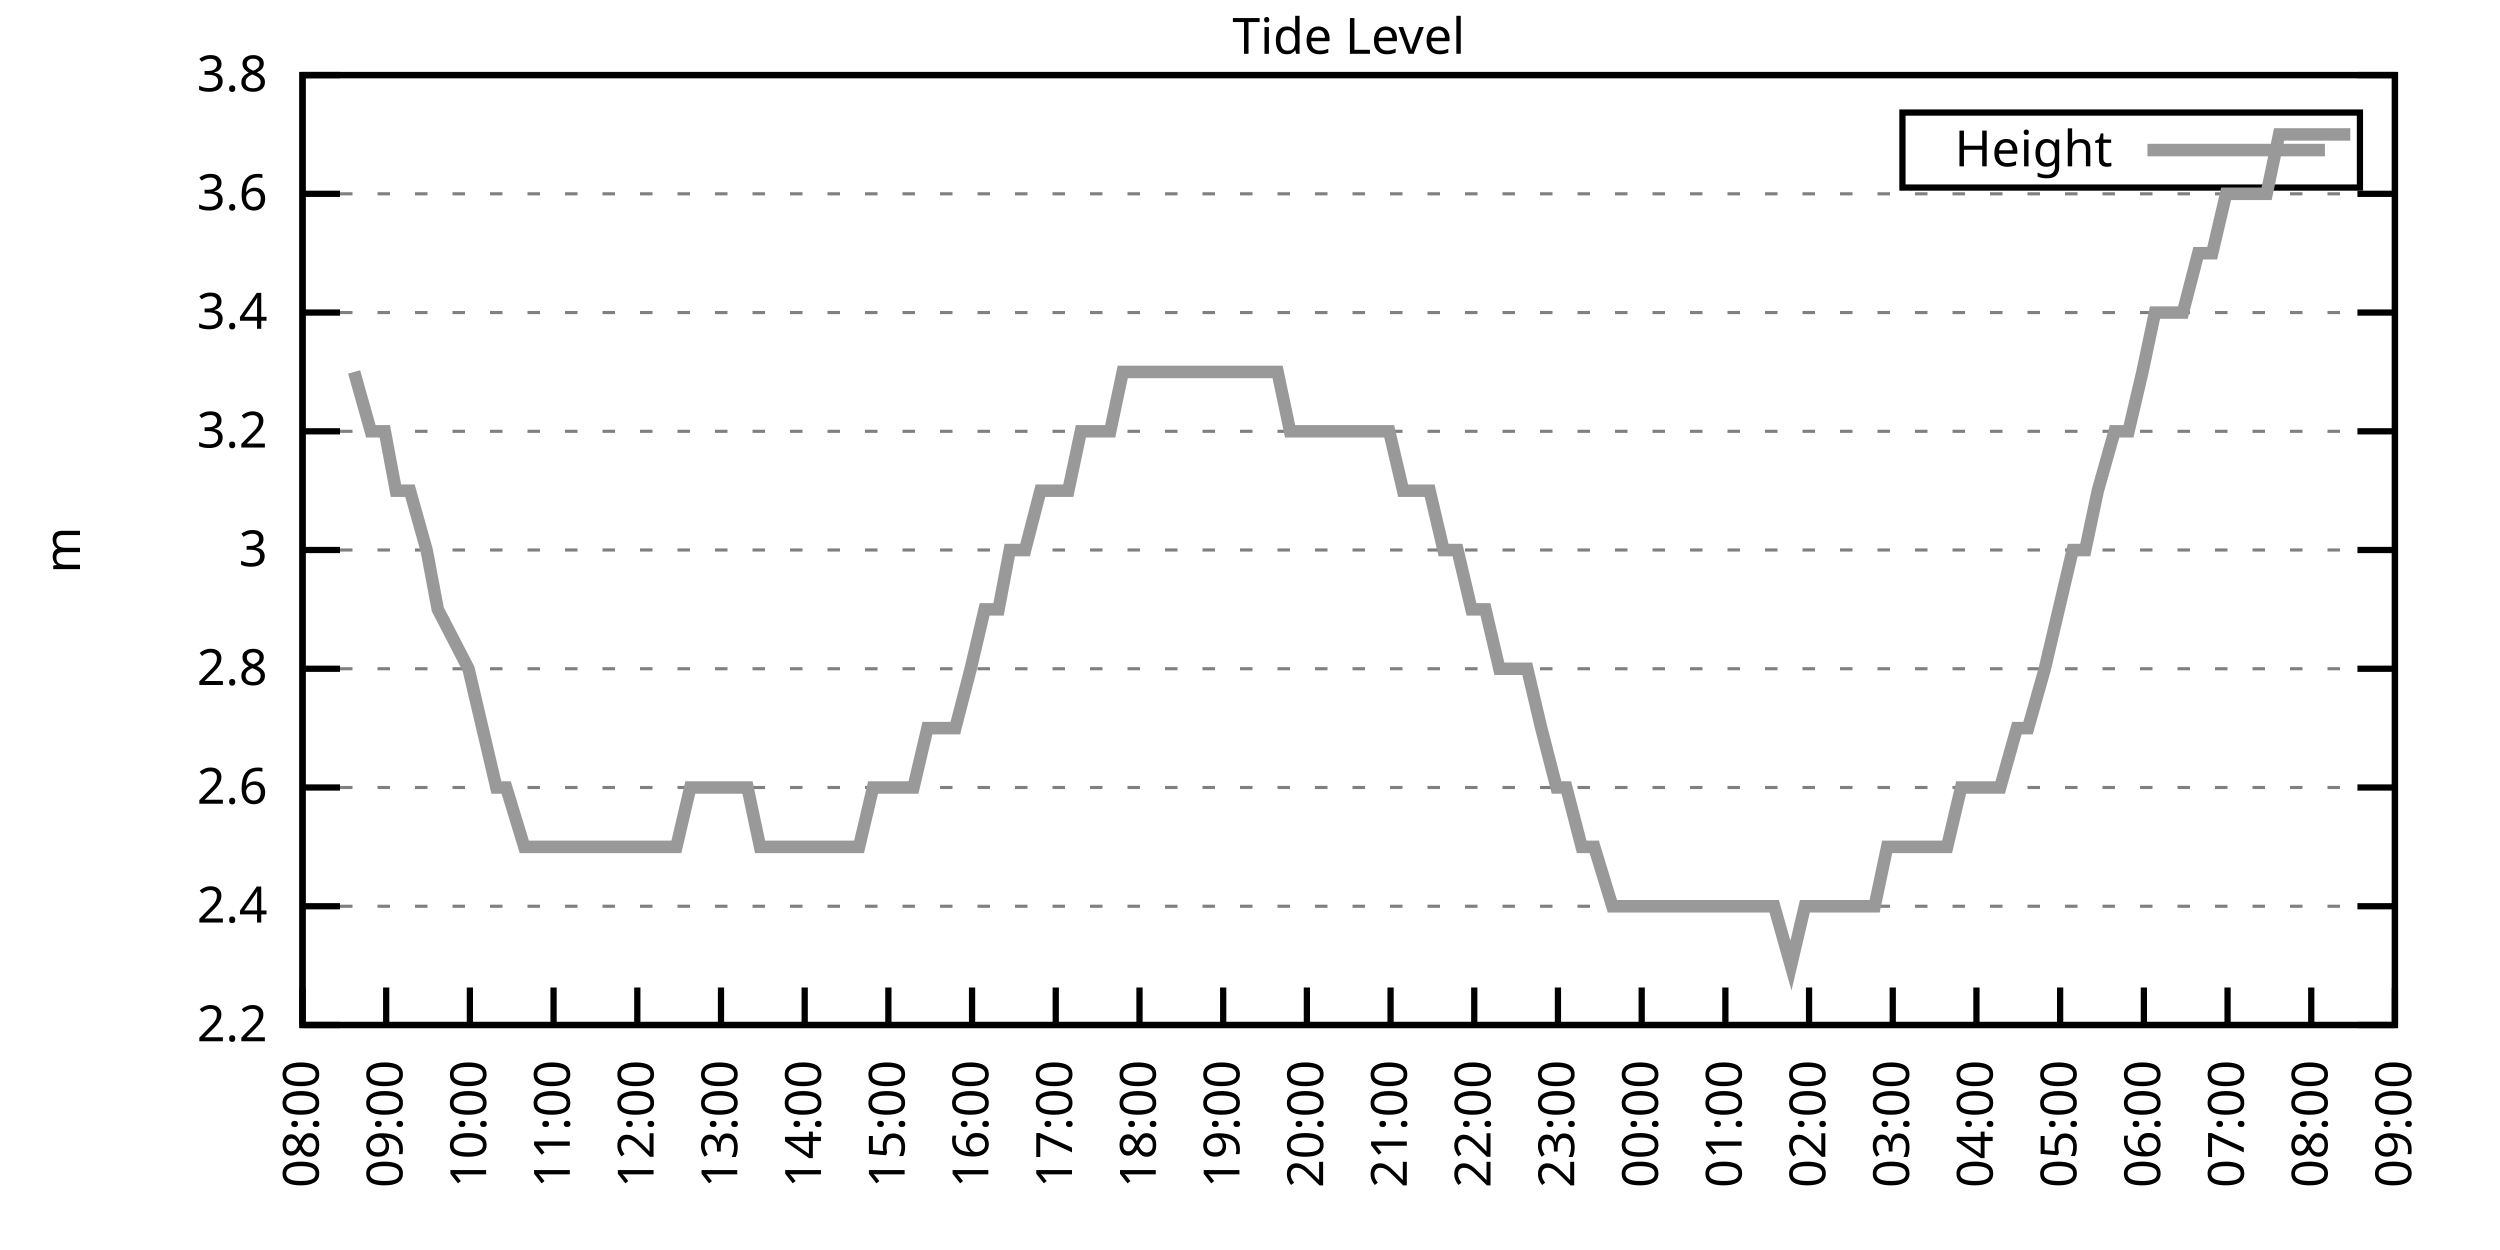
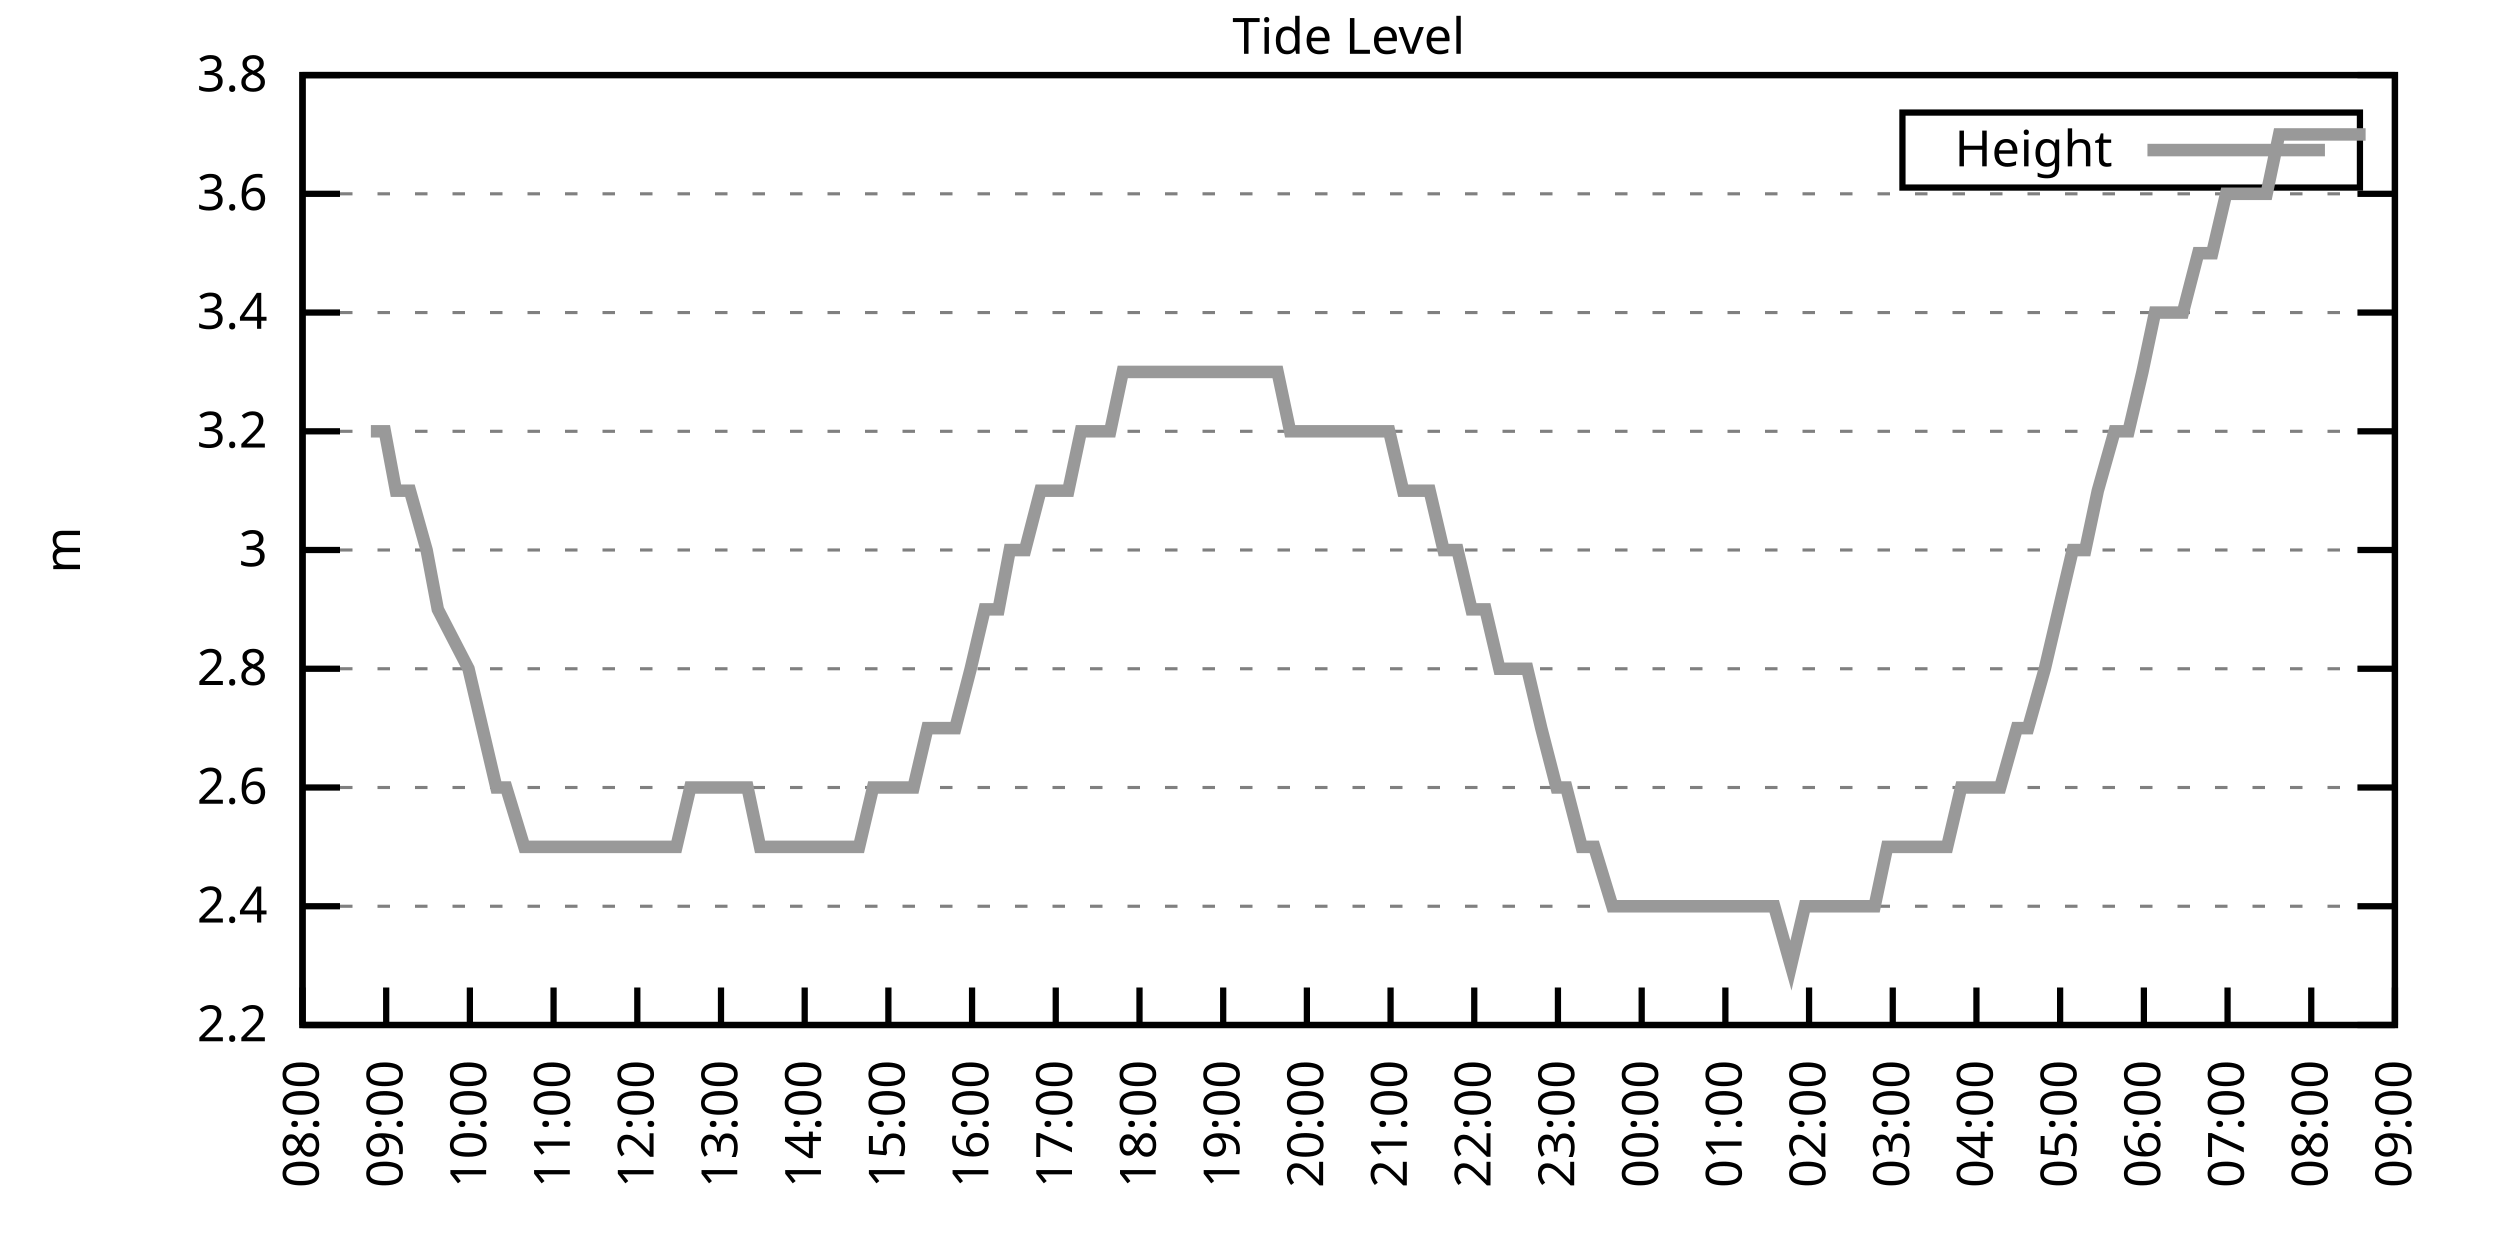
<svg xmlns="http://www.w3.org/2000/svg" xmlns:xlink="http://www.w3.org/1999/xlink" width="400" height="200" viewBox="0 0 400 200">
  <g id="gnuplot_canvas">
    <rect x="0" y="0" width="400" height="200" fill="none" />
    <defs>
      <circle id="gpDot" r="0.5" stroke-width="0.5" stroke="currentColor" />
      <path id="gpPt0" stroke-width="0.333" stroke="currentColor" d="M-1,0 h2 M0,-1 v2" />
      <path id="gpPt1" stroke-width="0.333" stroke="currentColor" d="M-1,-1 L1,1 M1,-1 L-1,1" />
      <path id="gpPt2" stroke-width="0.333" stroke="currentColor" d="M-1,0 L1,0 M0,-1 L0,1 M-1,-1 L1,1 M-1,1 L1,-1" />
      <rect id="gpPt3" stroke-width="0.333" stroke="currentColor" x="-1" y="-1" width="2" height="2" />
      <rect id="gpPt4" stroke-width="0.333" stroke="currentColor" fill="currentColor" x="-1" y="-1" width="2" height="2" />
      <circle id="gpPt5" stroke-width="0.333" stroke="currentColor" cx="0" cy="0" r="1" />
      <use xlink:href="#gpPt5" id="gpPt6" fill="currentColor" stroke="none" />
      <path id="gpPt7" stroke-width="0.333" stroke="currentColor" d="M0,-1.33 L-1.33,0.67 L1.33,0.67 z" />
      <use xlink:href="#gpPt7" id="gpPt8" fill="currentColor" stroke="none" />
      <use xlink:href="#gpPt7" id="gpPt9" stroke="currentColor" transform="rotate(180)" />
      <use xlink:href="#gpPt9" id="gpPt10" fill="currentColor" stroke="none" />
      <use xlink:href="#gpPt3" id="gpPt11" stroke="currentColor" transform="rotate(45)" />
      <use xlink:href="#gpPt11" id="gpPt12" fill="currentColor" stroke="none" />
      <path id="gpPt13" stroke-width="0.333" stroke="currentColor" d="M0,1.330 L1.265,0.411 L0.782,-1.067 L-0.782,-1.076 L-1.265,0.411 z" />
      <use xlink:href="#gpPt13" id="gpPt14" fill="currentColor" stroke="none" />
      <filter id="textbox" filterUnits="objectBoundingBox" x="0" y="0" height="1" width="1">
        <feFlood flood-color="white" flood-opacity="1" result="bgnd" />
        <feComposite in="SourceGraphic" in2="bgnd" operator="atop" />
      </filter>
      <filter id="greybox" filterUnits="objectBoundingBox" x="0" y="0" height="1" width="1">
        <feFlood flood-color="lightgrey" flood-opacity="1" result="grey" />
        <feComposite in="SourceGraphic" in2="grey" operator="atop" />
      </filter>
    </defs>
    <g fill="none" color="white" stroke="currentColor" stroke-width="1.00" stroke-linecap="butt" stroke-linejoin="miter">
</g>
    <g fill="none" color="black" stroke="currentColor" stroke-width="1.00" stroke-linecap="butt" stroke-linejoin="miter">
      <g stroke="none" shape-rendering="crispEdges">
        <polygon fill="rgb(255, 255, 255)" points="48.40,164.00 383.18,164.00 383.18,12.02 48.40,12.02 " />
      </g>
    </g>
    <g fill="none" color="black" stroke="currentColor" stroke-width="1.00" stroke-linecap="butt" stroke-linejoin="miter">
</g>
    <g fill="none" color="black" stroke="black" stroke-width="0.50" stroke-linecap="butt" stroke-linejoin="miter">
</g>
    <g fill="none" color="gray" stroke="currentColor" stroke-width="0.50" stroke-linecap="butt" stroke-linejoin="miter">
      <path stroke="gray" stroke-dasharray="2,4" class="gridline" d="M48.40,164.00 L383.19,164.00  " />
    </g>
    <g fill="none" color="gray" stroke="gray" stroke-width="1.00" stroke-linecap="butt" stroke-linejoin="miter">
</g>
    <g fill="none" color="black" stroke="currentColor" stroke-width="1.00" stroke-linecap="butt" stroke-linejoin="miter">
      <path stroke="black" d="M48.40,164.00 L54.40,164.00 M383.19,164.00 L377.19,164.00  " />
      <g transform="translate(42.80,166.60)" stroke="none" fill="black" font-family="Sans" font-size="8.00" text-anchor="end">
        <text>
          <tspan font-family="Sans"> 2.2</tspan>
        </text>
      </g>
    </g>
    <g fill="none" color="black" stroke="currentColor" stroke-width="1.00" stroke-linecap="butt" stroke-linejoin="miter">
</g>
    <g fill="none" color="black" stroke="black" stroke-width="0.50" stroke-linecap="butt" stroke-linejoin="miter">
</g>
    <g fill="none" color="gray" stroke="currentColor" stroke-width="0.50" stroke-linecap="butt" stroke-linejoin="miter">
      <path stroke="gray" stroke-dasharray="2,4" class="gridline" d="M48.40,145.00 L383.19,145.00  " />
    </g>
    <g fill="none" color="gray" stroke="gray" stroke-width="1.00" stroke-linecap="butt" stroke-linejoin="miter">
</g>
    <g fill="none" color="black" stroke="currentColor" stroke-width="1.00" stroke-linecap="butt" stroke-linejoin="miter">
      <path stroke="black" d="M48.40,145.00 L54.40,145.00 M383.19,145.00 L377.19,145.00  " />
      <g transform="translate(42.80,147.60)" stroke="none" fill="black" font-family="Sans" font-size="8.00" text-anchor="end">
        <text>
          <tspan font-family="Sans"> 2.4</tspan>
        </text>
      </g>
    </g>
    <g fill="none" color="black" stroke="currentColor" stroke-width="1.00" stroke-linecap="butt" stroke-linejoin="miter">
</g>
    <g fill="none" color="black" stroke="black" stroke-width="0.50" stroke-linecap="butt" stroke-linejoin="miter">
</g>
    <g fill="none" color="gray" stroke="currentColor" stroke-width="0.50" stroke-linecap="butt" stroke-linejoin="miter">
      <path stroke="gray" stroke-dasharray="2,4" class="gridline" d="M48.40,126.00 L383.19,126.00  " />
    </g>
    <g fill="none" color="gray" stroke="gray" stroke-width="1.00" stroke-linecap="butt" stroke-linejoin="miter">
</g>
    <g fill="none" color="black" stroke="currentColor" stroke-width="1.00" stroke-linecap="butt" stroke-linejoin="miter">
      <path stroke="black" d="M48.40,126.00 L54.40,126.00 M383.19,126.00 L377.19,126.00  " />
      <g transform="translate(42.80,128.60)" stroke="none" fill="black" font-family="Sans" font-size="8.00" text-anchor="end">
        <text>
          <tspan font-family="Sans"> 2.6</tspan>
        </text>
      </g>
    </g>
    <g fill="none" color="black" stroke="currentColor" stroke-width="1.00" stroke-linecap="butt" stroke-linejoin="miter">
</g>
    <g fill="none" color="black" stroke="black" stroke-width="0.50" stroke-linecap="butt" stroke-linejoin="miter">
</g>
    <g fill="none" color="gray" stroke="currentColor" stroke-width="0.50" stroke-linecap="butt" stroke-linejoin="miter">
      <path stroke="gray" stroke-dasharray="2,4" class="gridline" d="M48.40,107.00 L383.19,107.00  " />
    </g>
    <g fill="none" color="gray" stroke="gray" stroke-width="1.00" stroke-linecap="butt" stroke-linejoin="miter">
</g>
    <g fill="none" color="black" stroke="currentColor" stroke-width="1.00" stroke-linecap="butt" stroke-linejoin="miter">
      <path stroke="black" d="M48.40,107.00 L54.40,107.00 M383.19,107.00 L377.19,107.00  " />
      <g transform="translate(42.80,109.60)" stroke="none" fill="black" font-family="Sans" font-size="8.00" text-anchor="end">
        <text>
          <tspan font-family="Sans"> 2.8</tspan>
        </text>
      </g>
    </g>
    <g fill="none" color="black" stroke="currentColor" stroke-width="1.00" stroke-linecap="butt" stroke-linejoin="miter">
</g>
    <g fill="none" color="black" stroke="black" stroke-width="0.50" stroke-linecap="butt" stroke-linejoin="miter">
</g>
    <g fill="none" color="gray" stroke="currentColor" stroke-width="0.50" stroke-linecap="butt" stroke-linejoin="miter">
      <path stroke="gray" stroke-dasharray="2,4" class="gridline" d="M48.40,88.00 L383.19,88.00  " />
    </g>
    <g fill="none" color="gray" stroke="gray" stroke-width="1.00" stroke-linecap="butt" stroke-linejoin="miter">
</g>
    <g fill="none" color="black" stroke="currentColor" stroke-width="1.00" stroke-linecap="butt" stroke-linejoin="miter">
      <path stroke="black" d="M48.40,88.00 L54.40,88.00 M383.19,88.00 L377.19,88.00  " />
      <g transform="translate(42.80,90.60)" stroke="none" fill="black" font-family="Sans" font-size="8.00" text-anchor="end">
        <text>
          <tspan font-family="Sans"> 3</tspan>
        </text>
      </g>
    </g>
    <g fill="none" color="black" stroke="currentColor" stroke-width="1.00" stroke-linecap="butt" stroke-linejoin="miter">
</g>
    <g fill="none" color="black" stroke="black" stroke-width="0.50" stroke-linecap="butt" stroke-linejoin="miter">
</g>
    <g fill="none" color="gray" stroke="currentColor" stroke-width="0.50" stroke-linecap="butt" stroke-linejoin="miter">
      <path stroke="gray" stroke-dasharray="2,4" class="gridline" d="M48.40,69.01 L383.19,69.01  " />
    </g>
    <g fill="none" color="gray" stroke="gray" stroke-width="1.00" stroke-linecap="butt" stroke-linejoin="miter">
</g>
    <g fill="none" color="black" stroke="currentColor" stroke-width="1.00" stroke-linecap="butt" stroke-linejoin="miter">
      <path stroke="black" d="M48.40,69.01 L54.40,69.01 M383.19,69.01 L377.19,69.01  " />
      <g transform="translate(42.80,71.61)" stroke="none" fill="black" font-family="Sans" font-size="8.00" text-anchor="end">
        <text>
          <tspan font-family="Sans"> 3.2</tspan>
        </text>
      </g>
    </g>
    <g fill="none" color="black" stroke="currentColor" stroke-width="1.00" stroke-linecap="butt" stroke-linejoin="miter">
</g>
    <g fill="none" color="black" stroke="black" stroke-width="0.50" stroke-linecap="butt" stroke-linejoin="miter">
</g>
    <g fill="none" color="gray" stroke="currentColor" stroke-width="0.50" stroke-linecap="butt" stroke-linejoin="miter">
      <path stroke="gray" stroke-dasharray="2,4" class="gridline" d="M48.40,50.01 L383.19,50.01  " />
    </g>
    <g fill="none" color="gray" stroke="gray" stroke-width="1.00" stroke-linecap="butt" stroke-linejoin="miter">
</g>
    <g fill="none" color="black" stroke="currentColor" stroke-width="1.00" stroke-linecap="butt" stroke-linejoin="miter">
      <path stroke="black" d="M48.40,50.01 L54.40,50.01 M383.19,50.01 L377.19,50.01  " />
      <g transform="translate(42.80,52.61)" stroke="none" fill="black" font-family="Sans" font-size="8.00" text-anchor="end">
        <text>
          <tspan font-family="Sans"> 3.4</tspan>
        </text>
      </g>
    </g>
    <g fill="none" color="black" stroke="currentColor" stroke-width="1.00" stroke-linecap="butt" stroke-linejoin="miter">
</g>
    <g fill="none" color="black" stroke="black" stroke-width="0.50" stroke-linecap="butt" stroke-linejoin="miter">
</g>
    <g fill="none" color="gray" stroke="currentColor" stroke-width="0.50" stroke-linecap="butt" stroke-linejoin="miter">
      <path stroke="gray" stroke-dasharray="2,4" class="gridline" d="M48.40,31.01 L383.19,31.01  " />
    </g>
    <g fill="none" color="gray" stroke="gray" stroke-width="1.00" stroke-linecap="butt" stroke-linejoin="miter">
</g>
    <g fill="none" color="black" stroke="currentColor" stroke-width="1.00" stroke-linecap="butt" stroke-linejoin="miter">
      <path stroke="black" d="M48.40,31.01 L54.40,31.01 M383.19,31.01 L377.19,31.01  " />
      <g transform="translate(42.80,33.61)" stroke="none" fill="black" font-family="Sans" font-size="8.00" text-anchor="end">
        <text>
          <tspan font-family="Sans"> 3.6</tspan>
        </text>
      </g>
    </g>
    <g fill="none" color="black" stroke="currentColor" stroke-width="1.00" stroke-linecap="butt" stroke-linejoin="miter">
</g>
    <g fill="none" color="black" stroke="black" stroke-width="0.50" stroke-linecap="butt" stroke-linejoin="miter">
</g>
    <g fill="none" color="gray" stroke="currentColor" stroke-width="0.50" stroke-linecap="butt" stroke-linejoin="miter">
      <path stroke="gray" stroke-dasharray="2,4" class="gridline" d="M48.40,12.01 L383.19,12.01  " />
    </g>
    <g fill="none" color="gray" stroke="gray" stroke-width="1.00" stroke-linecap="butt" stroke-linejoin="miter">
</g>
    <g fill="none" color="black" stroke="currentColor" stroke-width="1.00" stroke-linecap="butt" stroke-linejoin="miter">
      <path stroke="black" d="M48.40,12.01 L54.40,12.01 M383.19,12.01 L377.19,12.01  " />
      <g transform="translate(42.80,14.61)" stroke="none" fill="black" font-family="Sans" font-size="8.00" text-anchor="end">
        <text>
          <tspan font-family="Sans"> 3.8</tspan>
        </text>
      </g>
    </g>
    <g fill="none" color="black" stroke="currentColor" stroke-width="1.00" stroke-linecap="butt" stroke-linejoin="miter">
      <path stroke="black" d="M48.40,164.00 L48.40,158.00  " />
      <g transform="translate(51.00,169.60) rotate(270.00)" stroke="none" fill="black" font-family="Sans" font-size="8.00" text-anchor="end">
        <text>
          <tspan font-family="Sans">08:00</tspan>
        </text>
      </g>
    </g>
    <g fill="none" color="black" stroke="currentColor" stroke-width="1.00" stroke-linecap="butt" stroke-linejoin="miter">
      <path stroke="black" d="M61.79,164.00 L61.79,158.00  " />
      <g transform="translate(64.39,169.60) rotate(270.00)" stroke="none" fill="black" font-family="Sans" font-size="8.00" text-anchor="end">
        <text>
          <tspan font-family="Sans">09:00</tspan>
        </text>
      </g>
    </g>
    <g fill="none" color="black" stroke="currentColor" stroke-width="1.00" stroke-linecap="butt" stroke-linejoin="miter">
      <path stroke="black" d="M75.18,164.00 L75.18,158.00  " />
      <g transform="translate(77.78,169.60) rotate(270.00)" stroke="none" fill="black" font-family="Sans" font-size="8.00" text-anchor="end">
        <text>
          <tspan font-family="Sans">10:00</tspan>
        </text>
      </g>
    </g>
    <g fill="none" color="black" stroke="currentColor" stroke-width="1.00" stroke-linecap="butt" stroke-linejoin="miter">
      <path stroke="black" d="M88.57,164.00 L88.57,158.00  " />
      <g transform="translate(91.17,169.60) rotate(270.00)" stroke="none" fill="black" font-family="Sans" font-size="8.00" text-anchor="end">
        <text>
          <tspan font-family="Sans">11:00</tspan>
        </text>
      </g>
    </g>
    <g fill="none" color="black" stroke="currentColor" stroke-width="1.00" stroke-linecap="butt" stroke-linejoin="miter">
      <path stroke="black" d="M101.97,164.00 L101.97,158.00  " />
      <g transform="translate(104.57,169.60) rotate(270.00)" stroke="none" fill="black" font-family="Sans" font-size="8.00" text-anchor="end">
        <text>
          <tspan font-family="Sans">12:00</tspan>
        </text>
      </g>
    </g>
    <g fill="none" color="black" stroke="currentColor" stroke-width="1.00" stroke-linecap="butt" stroke-linejoin="miter">
      <path stroke="black" d="M115.36,164.00 L115.36,158.00  " />
      <g transform="translate(117.96,169.60) rotate(270.00)" stroke="none" fill="black" font-family="Sans" font-size="8.00" text-anchor="end">
        <text>
          <tspan font-family="Sans">13:00</tspan>
        </text>
      </g>
    </g>
    <g fill="none" color="black" stroke="currentColor" stroke-width="1.00" stroke-linecap="butt" stroke-linejoin="miter">
      <path stroke="black" d="M128.75,164.00 L128.75,158.00  " />
      <g transform="translate(131.35,169.60) rotate(270.00)" stroke="none" fill="black" font-family="Sans" font-size="8.00" text-anchor="end">
        <text>
          <tspan font-family="Sans">14:00</tspan>
        </text>
      </g>
    </g>
    <g fill="none" color="black" stroke="currentColor" stroke-width="1.00" stroke-linecap="butt" stroke-linejoin="miter">
      <path stroke="black" d="M142.14,164.00 L142.14,158.00  " />
      <g transform="translate(144.74,169.60) rotate(270.00)" stroke="none" fill="black" font-family="Sans" font-size="8.00" text-anchor="end">
        <text>
          <tspan font-family="Sans">15:00</tspan>
        </text>
      </g>
    </g>
    <g fill="none" color="black" stroke="currentColor" stroke-width="1.00" stroke-linecap="butt" stroke-linejoin="miter">
      <path stroke="black" d="M155.53,164.00 L155.53,158.00  " />
      <g transform="translate(158.13,169.60) rotate(270.00)" stroke="none" fill="black" font-family="Sans" font-size="8.00" text-anchor="end">
        <text>
          <tspan font-family="Sans">16:00</tspan>
        </text>
      </g>
    </g>
    <g fill="none" color="black" stroke="currentColor" stroke-width="1.00" stroke-linecap="butt" stroke-linejoin="miter">
      <path stroke="black" d="M168.92,164.00 L168.92,158.00  " />
      <g transform="translate(171.52,169.60) rotate(270.00)" stroke="none" fill="black" font-family="Sans" font-size="8.00" text-anchor="end">
        <text>
          <tspan font-family="Sans">17:00</tspan>
        </text>
      </g>
    </g>
    <g fill="none" color="black" stroke="currentColor" stroke-width="1.00" stroke-linecap="butt" stroke-linejoin="miter">
      <path stroke="black" d="M182.32,164.00 L182.32,158.00  " />
      <g transform="translate(184.92,169.60) rotate(270.00)" stroke="none" fill="black" font-family="Sans" font-size="8.00" text-anchor="end">
        <text>
          <tspan font-family="Sans">18:00</tspan>
        </text>
      </g>
    </g>
    <g fill="none" color="black" stroke="currentColor" stroke-width="1.00" stroke-linecap="butt" stroke-linejoin="miter">
      <path stroke="black" d="M195.71,164.00 L195.71,158.00  " />
      <g transform="translate(198.31,169.60) rotate(270.00)" stroke="none" fill="black" font-family="Sans" font-size="8.00" text-anchor="end">
        <text>
          <tspan font-family="Sans">19:00</tspan>
        </text>
      </g>
    </g>
    <g fill="none" color="black" stroke="currentColor" stroke-width="1.00" stroke-linecap="butt" stroke-linejoin="miter">
      <path stroke="black" d="M209.10,164.00 L209.10,158.00  " />
      <g transform="translate(211.70,169.60) rotate(270.00)" stroke="none" fill="black" font-family="Sans" font-size="8.00" text-anchor="end">
        <text>
          <tspan font-family="Sans">20:00</tspan>
        </text>
      </g>
    </g>
    <g fill="none" color="black" stroke="currentColor" stroke-width="1.00" stroke-linecap="butt" stroke-linejoin="miter">
      <path stroke="black" d="M222.49,164.00 L222.49,158.00  " />
      <g transform="translate(225.09,169.60) rotate(270.00)" stroke="none" fill="black" font-family="Sans" font-size="8.00" text-anchor="end">
        <text>
          <tspan font-family="Sans">21:00</tspan>
        </text>
      </g>
    </g>
    <g fill="none" color="black" stroke="currentColor" stroke-width="1.00" stroke-linecap="butt" stroke-linejoin="miter">
      <path stroke="black" d="M235.88,164.00 L235.88,158.00  " />
      <g transform="translate(238.48,169.60) rotate(270.00)" stroke="none" fill="black" font-family="Sans" font-size="8.00" text-anchor="end">
        <text>
          <tspan font-family="Sans">22:00</tspan>
        </text>
      </g>
    </g>
    <g fill="none" color="black" stroke="currentColor" stroke-width="1.00" stroke-linecap="butt" stroke-linejoin="miter">
      <path stroke="black" d="M249.27,164.00 L249.27,158.00  " />
      <g transform="translate(251.87,169.60) rotate(270.00)" stroke="none" fill="black" font-family="Sans" font-size="8.00" text-anchor="end">
        <text>
          <tspan font-family="Sans">23:00</tspan>
        </text>
      </g>
    </g>
    <g fill="none" color="black" stroke="currentColor" stroke-width="1.00" stroke-linecap="butt" stroke-linejoin="miter">
      <path stroke="black" d="M262.67,164.00 L262.67,158.00  " />
      <g transform="translate(265.27,169.60) rotate(270.00)" stroke="none" fill="black" font-family="Sans" font-size="8.00" text-anchor="end">
        <text>
          <tspan font-family="Sans">00:00</tspan>
        </text>
      </g>
    </g>
    <g fill="none" color="black" stroke="currentColor" stroke-width="1.00" stroke-linecap="butt" stroke-linejoin="miter">
      <path stroke="black" d="M276.06,164.00 L276.06,158.00  " />
      <g transform="translate(278.66,169.60) rotate(270.00)" stroke="none" fill="black" font-family="Sans" font-size="8.00" text-anchor="end">
        <text>
          <tspan font-family="Sans">01:00</tspan>
        </text>
      </g>
    </g>
    <g fill="none" color="black" stroke="currentColor" stroke-width="1.00" stroke-linecap="butt" stroke-linejoin="miter">
      <path stroke="black" d="M289.45,164.00 L289.45,158.00  " />
      <g transform="translate(292.05,169.60) rotate(270.00)" stroke="none" fill="black" font-family="Sans" font-size="8.00" text-anchor="end">
        <text>
          <tspan font-family="Sans">02:00</tspan>
        </text>
      </g>
    </g>
    <g fill="none" color="black" stroke="currentColor" stroke-width="1.00" stroke-linecap="butt" stroke-linejoin="miter">
      <path stroke="black" d="M302.84,164.00 L302.84,158.00  " />
      <g transform="translate(305.44,169.60) rotate(270.00)" stroke="none" fill="black" font-family="Sans" font-size="8.00" text-anchor="end">
        <text>
          <tspan font-family="Sans">03:00</tspan>
        </text>
      </g>
    </g>
    <g fill="none" color="black" stroke="currentColor" stroke-width="1.00" stroke-linecap="butt" stroke-linejoin="miter">
      <path stroke="black" d="M316.23,164.00 L316.23,158.00  " />
      <g transform="translate(318.83,169.60) rotate(270.00)" stroke="none" fill="black" font-family="Sans" font-size="8.00" text-anchor="end">
        <text>
          <tspan font-family="Sans">04:00</tspan>
        </text>
      </g>
    </g>
    <g fill="none" color="black" stroke="currentColor" stroke-width="1.00" stroke-linecap="butt" stroke-linejoin="miter">
      <path stroke="black" d="M329.62,164.00 L329.62,158.00  " />
      <g transform="translate(332.22,169.60) rotate(270.00)" stroke="none" fill="black" font-family="Sans" font-size="8.00" text-anchor="end">
        <text>
          <tspan font-family="Sans">05:00</tspan>
        </text>
      </g>
    </g>
    <g fill="none" color="black" stroke="currentColor" stroke-width="1.00" stroke-linecap="butt" stroke-linejoin="miter">
      <path stroke="black" d="M343.02,164.00 L343.02,158.00  " />
      <g transform="translate(345.62,169.60) rotate(270.00)" stroke="none" fill="black" font-family="Sans" font-size="8.00" text-anchor="end">
        <text>
          <tspan font-family="Sans">06:00</tspan>
        </text>
      </g>
    </g>
    <g fill="none" color="black" stroke="currentColor" stroke-width="1.00" stroke-linecap="butt" stroke-linejoin="miter">
      <path stroke="black" d="M356.41,164.00 L356.41,158.00  " />
      <g transform="translate(359.01,169.60) rotate(270.00)" stroke="none" fill="black" font-family="Sans" font-size="8.00" text-anchor="end">
        <text>
          <tspan font-family="Sans">07:00</tspan>
        </text>
      </g>
    </g>
    <g fill="none" color="black" stroke="currentColor" stroke-width="1.00" stroke-linecap="butt" stroke-linejoin="miter">
      <path stroke="black" d="M369.80,164.00 L369.80,158.00  " />
      <g transform="translate(372.40,169.60) rotate(270.00)" stroke="none" fill="black" font-family="Sans" font-size="8.00" text-anchor="end">
        <text>
          <tspan font-family="Sans">08:00</tspan>
        </text>
      </g>
    </g>
    <g fill="none" color="black" stroke="currentColor" stroke-width="1.00" stroke-linecap="butt" stroke-linejoin="miter">
      <path stroke="black" d="M383.19,164.00 L383.19,158.00  " />
      <g transform="translate(385.79,169.60) rotate(270.00)" stroke="none" fill="black" font-family="Sans" font-size="8.00" text-anchor="end">
        <text>
          <tspan font-family="Sans">09:00</tspan>
        </text>
      </g>
    </g>
    <g fill="none" color="black" stroke="currentColor" stroke-width="1.00" stroke-linecap="butt" stroke-linejoin="miter">
</g>
    <g fill="none" color="black" stroke="currentColor" stroke-width="1.00" stroke-linecap="butt" stroke-linejoin="miter">
      <path stroke="black" d="M48.40,12.01 L48.40,164.00 L383.19,164.00 L383.19,12.01 L48.40,12.01 Z  " />
    </g>
    <g fill="none" color="black" stroke="currentColor" stroke-width="1.00" stroke-linecap="butt" stroke-linejoin="miter">
</g>
    <g fill="none" color="black" stroke="currentColor" stroke-width="1.00" stroke-linecap="butt" stroke-linejoin="miter">
      <path stroke="black" d="M304.39,30.01 L304.39,18.01 L377.59,18.01 L377.59,30.01 L304.39,30.01 Z  " />
    </g>
    <g id="Tide_level_plot_1">
      <g fill="none" color="white" stroke="black" stroke-width="2.00" stroke-linecap="butt" stroke-linejoin="miter">
</g>
      <g fill="none" color="black" stroke="currentColor" stroke-width="2.00" stroke-linecap="butt" stroke-linejoin="miter">
        <g transform="translate(337.99,26.61)" stroke="none" fill="black" font-family="Sans" font-size="8.00" text-anchor="end">
          <text>
            <tspan font-family="Sans">Height</tspan>
          </text>
        </g>
      </g>
      <g fill="none" color="black" stroke="currentColor" stroke-width="2.00" stroke-linecap="butt" stroke-linejoin="miter">
-         <path stroke="rgb(153, 153, 153)" d="M343.59,24.01 L371.99,24.01 M56.66,59.51 L59.34,69.01 L61.57,69.01 L63.35,78.51 L65.59,78.51 L68.26,88.01   L70.05,97.50 L74.96,107.00 L77.19,116.50 L79.42,126.00 L80.99,126.00 L83.89,135.50 L86.12,135.50 L88.13,135.50   L90.36,135.50 L92.37,135.50 L95.05,135.50 L97.28,135.50 L99.51,135.50 L101.52,135.50 L103.53,135.50 L106.21,135.50   L108.22,135.50 L110.45,126.00 L112.46,126.00 L115.13,126.00 L117.37,126.00 L119.60,126.00 L121.61,135.50 L123.84,135.50   L126.29,135.50 L128.30,135.50 L130.54,135.50 L132.77,135.50 L134.78,135.50 L137.45,135.50 L139.69,126.00 L141.92,126.00   L143.70,126.00 L146.16,126.00 L148.39,116.50 L150.62,116.50 L152.85,116.50 L155.31,107.00 L157.54,97.50 L159.77,97.50   L161.56,88.01 L164.01,88.01 L166.47,78.51 L168.48,78.51 L170.93,78.51 L172.94,69.01 L175.40,69.01 L177.63,69.01   L179.64,59.51 L181.87,59.51 L184.32,59.51 L186.56,59.51 L188.57,59.51 L190.80,59.51 L193.25,59.51 L195.26,59.51   L197.49,59.51 L199.73,59.51 L201.96,59.51 L204.41,59.51 L206.42,69.01 L208.65,69.01 L210.66,69.01 L213.12,69.01   L215.35,69.01 L217.36,69.01 L219.81,69.01 L222.27,69.01 L224.50,78.51 L226.51,78.51 L228.74,78.51 L230.97,88.01   L233.20,88.01 L235.44,97.50 L237.67,97.50 L239.90,107.00 L242.13,107.00 L244.36,107.00 L246.60,116.50 L249.05,126.00   L250.61,126.00 L253.07,135.50 L255.08,135.50 L257.98,145.00 L260.21,145.00 L262.44,145.00 L266.91,145.00 L269.14,145.00   L270.70,145.00 L273.60,145.00 L275.83,145.00 L278.07,145.00 L279.85,145.00 L281.64,145.00 L283.87,145.00 L286.55,154.50   L288.78,145.00 L293.69,145.00 L295.92,145.00 L297.71,145.00 L299.94,145.00 L301.95,135.50 L304.18,135.50 L306.63,135.50   L308.64,135.50 L311.54,135.50 L313.78,126.00 L316.01,126.00 L318.24,126.00 L320.03,126.00 L322.70,116.50 L324.49,116.50   L327.17,107.00 L329.40,97.50 L331.63,88.01 L333.64,88.01 L335.65,78.51 L338.33,69.01 L340.56,69.01 L342.79,59.51   L344.80,50.01 L347.26,50.01 L349.26,50.01 L351.72,40.51 L353.95,40.51 L356.18,31.01 L357.97,31.01 L360.65,31.01   L362.66,31.01 L364.66,21.51 L367.34,21.51 L368.91,21.51 L371.81,21.51 L373.82,21.51 L376.05,21.51  " />
+         <path stroke="rgb(153, 153, 153)" d="M343.59,24.01 L371.99,24.01 M59.34,69.01 L61.57,69.01 L63.35,78.51 L65.59,78.51 L68.26,88.01 L70.05,97.50   L74.96,107.00 L77.19,116.50 L79.42,126.00 L80.99,126.00 L83.89,135.50 L86.12,135.50 L88.13,135.50 L90.36,135.50   L92.37,135.50 L95.05,135.50 L97.28,135.50 L99.51,135.50 L101.52,135.50 L103.53,135.50 L106.21,135.50 L108.22,135.50   L110.45,126.00 L112.46,126.00 L115.13,126.00 L117.37,126.00 L119.60,126.00 L121.61,135.50 L123.84,135.50 L126.29,135.50   L128.30,135.50 L130.54,135.50 L132.77,135.50 L134.78,135.50 L137.45,135.50 L139.69,126.00 L141.92,126.00 L143.70,126.00   L146.16,126.00 L148.39,116.50 L150.62,116.50 L152.85,116.50 L155.31,107.00 L157.54,97.50 L159.77,97.50 L161.56,88.01   L164.01,88.01 L166.47,78.51 L168.48,78.51 L170.93,78.51 L172.94,69.01 L175.40,69.01 L177.63,69.01 L179.64,59.51   L181.87,59.51 L184.32,59.51 L186.56,59.51 L188.57,59.51 L190.80,59.51 L193.25,59.51 L195.26,59.51 L197.49,59.51   L199.73,59.51 L201.96,59.51 L204.41,59.51 L206.42,69.01 L208.65,69.01 L210.66,69.01 L213.12,69.01 L215.35,69.01   L217.36,69.01 L219.81,69.01 L222.27,69.01 L224.50,78.51 L226.51,78.51 L228.74,78.51 L230.97,88.01 L233.20,88.01   L235.44,97.50 L237.67,97.50 L239.90,107.00 L242.13,107.00 L244.36,107.00 L246.60,116.50 L249.05,126.00 L250.61,126.00   L253.07,135.50 L255.08,135.50 L257.98,145.00 L260.21,145.00 L262.44,145.00 L266.91,145.00 L269.14,145.00 L270.70,145.00   L273.60,145.00 L275.83,145.00 L278.07,145.00 L279.85,145.00 L281.64,145.00 L283.87,145.00 L286.55,154.50 L288.78,145.00   L293.69,145.00 L295.92,145.00 L297.71,145.00 L299.94,145.00 L301.95,135.50 L304.18,135.50 L306.63,135.50 L308.64,135.50   L311.54,135.50 L313.78,126.00 L316.01,126.00 L318.24,126.00 L320.03,126.00 L322.70,116.50 L324.49,116.50 L327.17,107.00   L329.40,97.50 L331.63,88.01 L333.64,88.01 L335.65,78.51 L338.33,69.01 L340.56,69.01 L342.79,59.51 L344.80,50.01   L347.26,50.01 L349.26,50.01 L351.72,40.51 L353.95,40.51 L356.18,31.01 L357.97,31.01 L360.65,31.01 L362.66,31.01   L364.66,21.51 L367.34,21.51 L368.91,21.51 L371.81,21.51 L373.82,21.51 L376.05,21.51 L378.50,21.51  " />
      </g>
    </g>
    <g fill="none" color="black" stroke="currentColor" stroke-width="2.00" stroke-linecap="butt" stroke-linejoin="miter">
</g>
    <g fill="none" color="black" stroke="black" stroke-width="1.00" stroke-linecap="butt" stroke-linejoin="miter">
</g>
    <g fill="none" color="black" stroke="currentColor" stroke-width="1.00" stroke-linecap="butt" stroke-linejoin="miter">
      <path stroke="black" d="M48.40,12.01 L48.40,164.00 L383.19,164.00 L383.19,12.01 L48.40,12.01 Z  " />
      <g transform="translate(12.80,88.01) rotate(270.00)" stroke="none" fill="black" font-family="Sans" font-size="8.00" text-anchor="middle">
        <text>
          <tspan font-family="Sans">m</tspan>
        </text>
      </g>
    </g>
    <g fill="none" color="black" stroke="currentColor" stroke-width="1.00" stroke-linecap="butt" stroke-linejoin="miter">
</g>
    <g fill="none" color="black" stroke="currentColor" stroke-width="1.00" stroke-linecap="butt" stroke-linejoin="miter">
      <g transform="translate(215.79,8.61)" stroke="none" fill="black" font-family="Sans" font-size="8.00" text-anchor="middle">
        <text>
          <tspan font-family="Sans">Tide Level</tspan>
        </text>
      </g>
    </g>
    <g fill="none" color="black" stroke="currentColor" stroke-width="1.00" stroke-linecap="butt" stroke-linejoin="miter">
</g>
  </g>
</svg>
